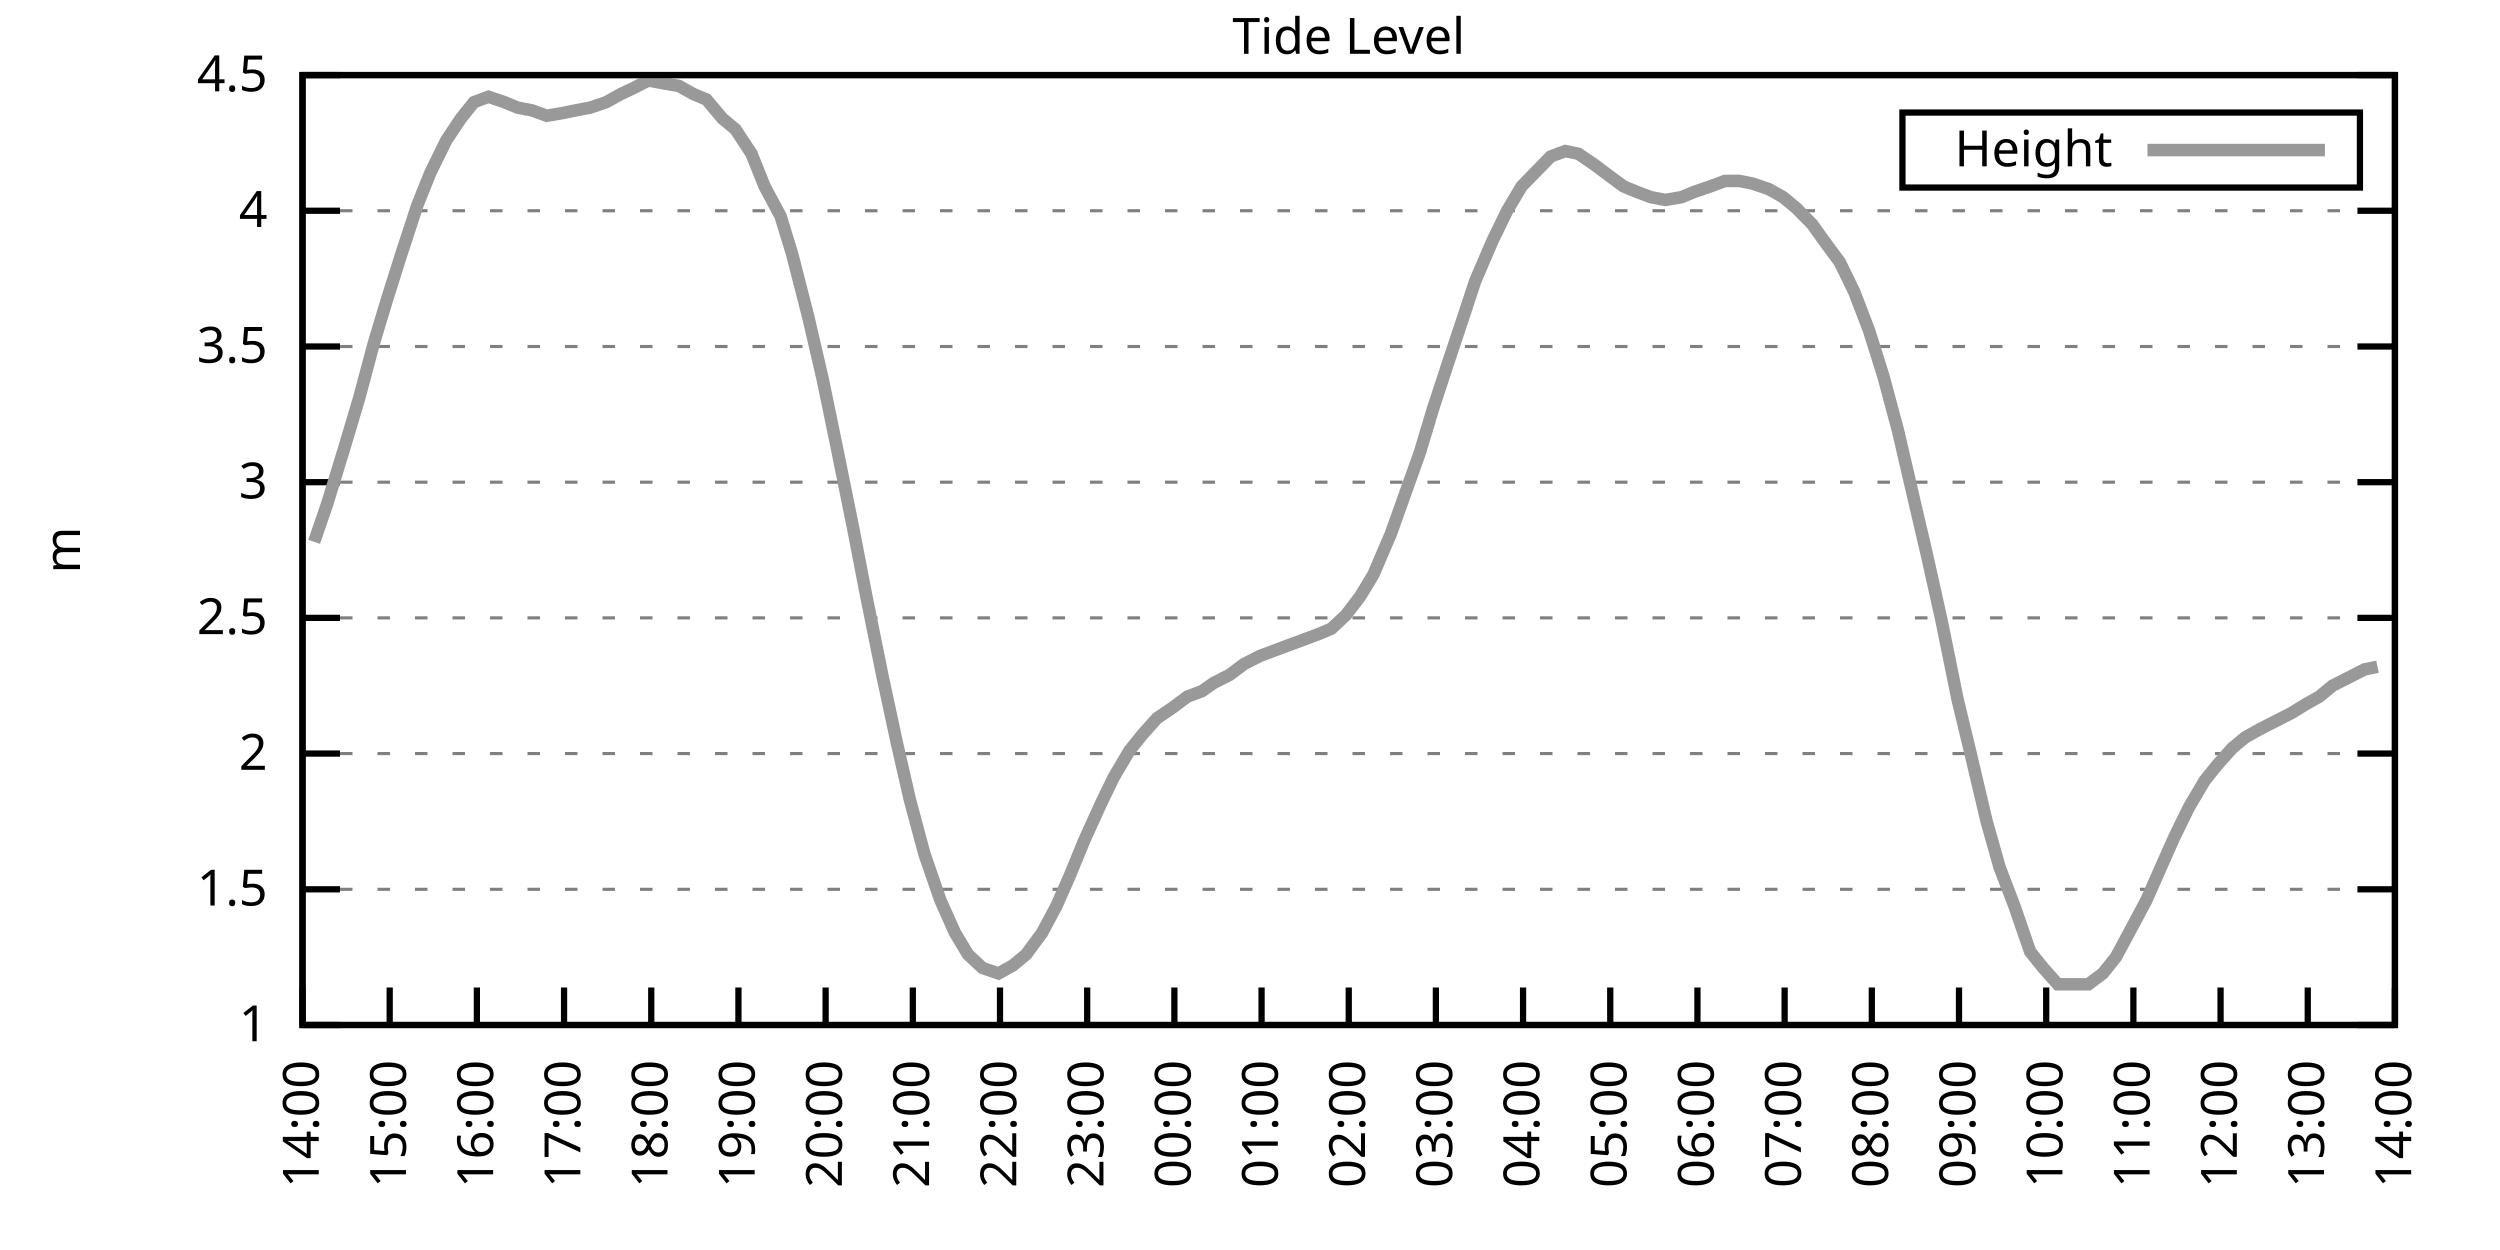
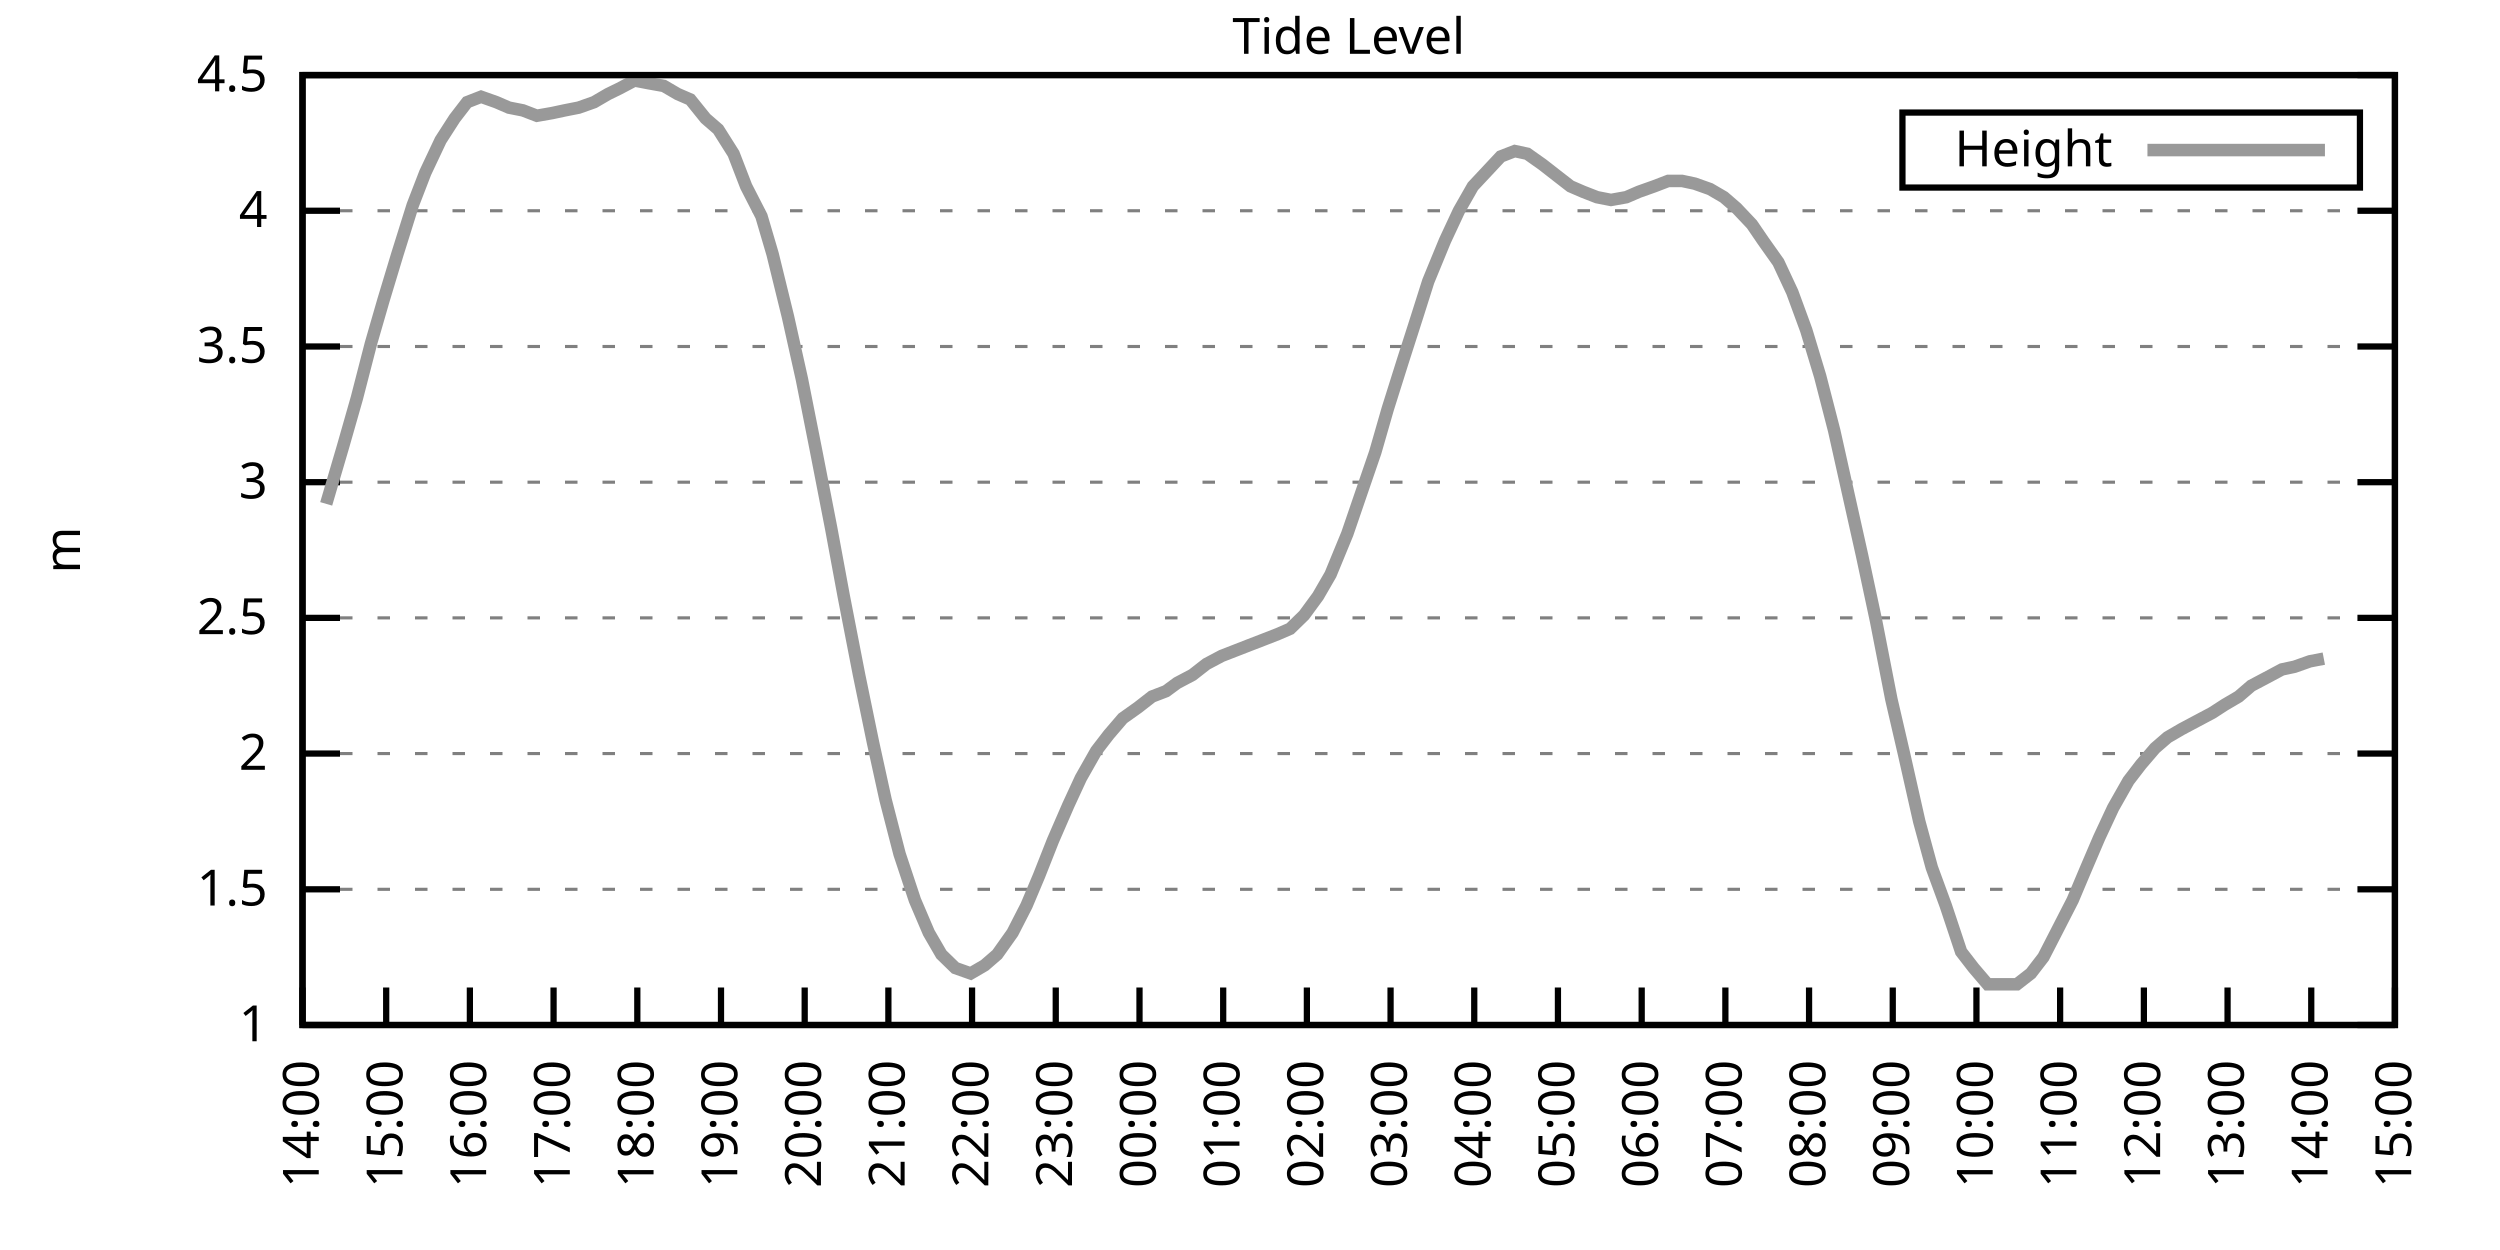
<svg xmlns="http://www.w3.org/2000/svg" xmlns:xlink="http://www.w3.org/1999/xlink" width="400" height="200" viewBox="0 0 400 200">
  <g id="gnuplot_canvas">
    <rect x="0" y="0" width="400" height="200" fill="none" />
    <defs>
      <circle id="gpDot" r="0.5" stroke-width="0.5" stroke="currentColor" />
      <path id="gpPt0" stroke-width="0.333" stroke="currentColor" d="M-1,0 h2 M0,-1 v2" />
      <path id="gpPt1" stroke-width="0.333" stroke="currentColor" d="M-1,-1 L1,1 M1,-1 L-1,1" />
      <path id="gpPt2" stroke-width="0.333" stroke="currentColor" d="M-1,0 L1,0 M0,-1 L0,1 M-1,-1 L1,1 M-1,1 L1,-1" />
      <rect id="gpPt3" stroke-width="0.333" stroke="currentColor" x="-1" y="-1" width="2" height="2" />
      <rect id="gpPt4" stroke-width="0.333" stroke="currentColor" fill="currentColor" x="-1" y="-1" width="2" height="2" />
      <circle id="gpPt5" stroke-width="0.333" stroke="currentColor" cx="0" cy="0" r="1" />
      <use xlink:href="#gpPt5" id="gpPt6" fill="currentColor" stroke="none" />
      <path id="gpPt7" stroke-width="0.333" stroke="currentColor" d="M0,-1.33 L-1.33,0.67 L1.33,0.67 z" />
      <use xlink:href="#gpPt7" id="gpPt8" fill="currentColor" stroke="none" />
      <use xlink:href="#gpPt7" id="gpPt9" stroke="currentColor" transform="rotate(180)" />
      <use xlink:href="#gpPt9" id="gpPt10" fill="currentColor" stroke="none" />
      <use xlink:href="#gpPt3" id="gpPt11" stroke="currentColor" transform="rotate(45)" />
      <use xlink:href="#gpPt11" id="gpPt12" fill="currentColor" stroke="none" />
      <path id="gpPt13" stroke-width="0.333" stroke="currentColor" d="M0,1.330 L1.265,0.411 L0.782,-1.067 L-0.782,-1.076 L-1.265,0.411 z" />
      <use xlink:href="#gpPt13" id="gpPt14" fill="currentColor" stroke="none" />
      <filter id="textbox" filterUnits="objectBoundingBox" x="0" y="0" height="1" width="1">
        <feFlood flood-color="white" flood-opacity="1" result="bgnd" />
        <feComposite in="SourceGraphic" in2="bgnd" operator="atop" />
      </filter>
      <filter id="greybox" filterUnits="objectBoundingBox" x="0" y="0" height="1" width="1">
        <feFlood flood-color="lightgrey" flood-opacity="1" result="grey" />
        <feComposite in="SourceGraphic" in2="grey" operator="atop" />
      </filter>
    </defs>
    <g fill="none" color="white" stroke="currentColor" stroke-width="1.00" stroke-linecap="butt" stroke-linejoin="miter">
</g>
    <g fill="none" color="black" stroke="currentColor" stroke-width="1.00" stroke-linecap="butt" stroke-linejoin="miter">
      <g stroke="none" shape-rendering="crispEdges">
        <polygon fill="rgb(255, 255, 255)" points="48.40,164.00 383.18,164.00 383.18,12.02 48.40,12.02 " />
      </g>
    </g>
    <g fill="none" color="black" stroke="currentColor" stroke-width="1.00" stroke-linecap="butt" stroke-linejoin="miter">
</g>
    <g fill="none" color="black" stroke="black" stroke-width="0.50" stroke-linecap="butt" stroke-linejoin="miter">
</g>
    <g fill="none" color="gray" stroke="currentColor" stroke-width="0.50" stroke-linecap="butt" stroke-linejoin="miter">
      <path stroke="gray" stroke-dasharray="2,4" class="gridline" d="M48.40,164.00 L383.19,164.00  " />
    </g>
    <g fill="none" color="gray" stroke="gray" stroke-width="1.00" stroke-linecap="butt" stroke-linejoin="miter">
</g>
    <g fill="none" color="black" stroke="currentColor" stroke-width="1.00" stroke-linecap="butt" stroke-linejoin="miter">
      <path stroke="black" d="M48.40,164.00 L54.40,164.00 M383.19,164.00 L377.19,164.00  " />
      <g transform="translate(42.80,166.60)" stroke="none" fill="black" font-family="Sans" font-size="8.00" text-anchor="end">
        <text>
          <tspan font-family="Sans"> 1</tspan>
        </text>
      </g>
    </g>
    <g fill="none" color="black" stroke="currentColor" stroke-width="1.00" stroke-linecap="butt" stroke-linejoin="miter">
</g>
    <g fill="none" color="black" stroke="black" stroke-width="0.50" stroke-linecap="butt" stroke-linejoin="miter">
</g>
    <g fill="none" color="gray" stroke="currentColor" stroke-width="0.50" stroke-linecap="butt" stroke-linejoin="miter">
      <path stroke="gray" stroke-dasharray="2,4" class="gridline" d="M48.40,142.29 L383.19,142.29  " />
    </g>
    <g fill="none" color="gray" stroke="gray" stroke-width="1.00" stroke-linecap="butt" stroke-linejoin="miter">
</g>
    <g fill="none" color="black" stroke="currentColor" stroke-width="1.00" stroke-linecap="butt" stroke-linejoin="miter">
      <path stroke="black" d="M48.40,142.29 L54.40,142.29 M383.19,142.29 L377.19,142.29  " />
      <g transform="translate(42.80,144.89)" stroke="none" fill="black" font-family="Sans" font-size="8.00" text-anchor="end">
        <text>
          <tspan font-family="Sans"> 1.5</tspan>
        </text>
      </g>
    </g>
    <g fill="none" color="black" stroke="currentColor" stroke-width="1.00" stroke-linecap="butt" stroke-linejoin="miter">
</g>
    <g fill="none" color="black" stroke="black" stroke-width="0.50" stroke-linecap="butt" stroke-linejoin="miter">
</g>
    <g fill="none" color="gray" stroke="currentColor" stroke-width="0.50" stroke-linecap="butt" stroke-linejoin="miter">
      <path stroke="gray" stroke-dasharray="2,4" class="gridline" d="M48.40,120.57 L383.19,120.57  " />
    </g>
    <g fill="none" color="gray" stroke="gray" stroke-width="1.00" stroke-linecap="butt" stroke-linejoin="miter">
</g>
    <g fill="none" color="black" stroke="currentColor" stroke-width="1.00" stroke-linecap="butt" stroke-linejoin="miter">
      <path stroke="black" d="M48.40,120.57 L54.40,120.57 M383.19,120.57 L377.19,120.57  " />
      <g transform="translate(42.80,123.17)" stroke="none" fill="black" font-family="Sans" font-size="8.00" text-anchor="end">
        <text>
          <tspan font-family="Sans"> 2</tspan>
        </text>
      </g>
    </g>
    <g fill="none" color="black" stroke="currentColor" stroke-width="1.00" stroke-linecap="butt" stroke-linejoin="miter">
</g>
    <g fill="none" color="black" stroke="black" stroke-width="0.50" stroke-linecap="butt" stroke-linejoin="miter">
</g>
    <g fill="none" color="gray" stroke="currentColor" stroke-width="0.50" stroke-linecap="butt" stroke-linejoin="miter">
      <path stroke="gray" stroke-dasharray="2,4" class="gridline" d="M48.40,98.86 L383.19,98.86  " />
    </g>
    <g fill="none" color="gray" stroke="gray" stroke-width="1.00" stroke-linecap="butt" stroke-linejoin="miter">
</g>
    <g fill="none" color="black" stroke="currentColor" stroke-width="1.00" stroke-linecap="butt" stroke-linejoin="miter">
      <path stroke="black" d="M48.40,98.86 L54.40,98.86 M383.19,98.86 L377.19,98.86  " />
      <g transform="translate(42.80,101.46)" stroke="none" fill="black" font-family="Sans" font-size="8.00" text-anchor="end">
        <text>
          <tspan font-family="Sans"> 2.5</tspan>
        </text>
      </g>
    </g>
    <g fill="none" color="black" stroke="currentColor" stroke-width="1.00" stroke-linecap="butt" stroke-linejoin="miter">
</g>
    <g fill="none" color="black" stroke="black" stroke-width="0.50" stroke-linecap="butt" stroke-linejoin="miter">
</g>
    <g fill="none" color="gray" stroke="currentColor" stroke-width="0.50" stroke-linecap="butt" stroke-linejoin="miter">
      <path stroke="gray" stroke-dasharray="2,4" class="gridline" d="M48.40,77.15 L383.19,77.15  " />
    </g>
    <g fill="none" color="gray" stroke="gray" stroke-width="1.00" stroke-linecap="butt" stroke-linejoin="miter">
</g>
    <g fill="none" color="black" stroke="currentColor" stroke-width="1.00" stroke-linecap="butt" stroke-linejoin="miter">
      <path stroke="black" d="M48.40,77.15 L54.40,77.15 M383.19,77.15 L377.19,77.15  " />
      <g transform="translate(42.80,79.75)" stroke="none" fill="black" font-family="Sans" font-size="8.00" text-anchor="end">
        <text>
          <tspan font-family="Sans"> 3</tspan>
        </text>
      </g>
    </g>
    <g fill="none" color="black" stroke="currentColor" stroke-width="1.00" stroke-linecap="butt" stroke-linejoin="miter">
</g>
    <g fill="none" color="black" stroke="black" stroke-width="0.50" stroke-linecap="butt" stroke-linejoin="miter">
</g>
    <g fill="none" color="gray" stroke="currentColor" stroke-width="0.50" stroke-linecap="butt" stroke-linejoin="miter">
      <path stroke="gray" stroke-dasharray="2,4" class="gridline" d="M48.40,55.44 L383.19,55.44  " />
    </g>
    <g fill="none" color="gray" stroke="gray" stroke-width="1.00" stroke-linecap="butt" stroke-linejoin="miter">
</g>
    <g fill="none" color="black" stroke="currentColor" stroke-width="1.00" stroke-linecap="butt" stroke-linejoin="miter">
      <path stroke="black" d="M48.40,55.44 L54.40,55.44 M383.19,55.44 L377.19,55.44  " />
      <g transform="translate(42.80,58.04)" stroke="none" fill="black" font-family="Sans" font-size="8.00" text-anchor="end">
        <text>
          <tspan font-family="Sans"> 3.5</tspan>
        </text>
      </g>
    </g>
    <g fill="none" color="black" stroke="currentColor" stroke-width="1.00" stroke-linecap="butt" stroke-linejoin="miter">
</g>
    <g fill="none" color="black" stroke="black" stroke-width="0.50" stroke-linecap="butt" stroke-linejoin="miter">
</g>
    <g fill="none" color="gray" stroke="currentColor" stroke-width="0.50" stroke-linecap="butt" stroke-linejoin="miter">
      <path stroke="gray" stroke-dasharray="2,4" class="gridline" d="M48.40,33.72 L383.19,33.72  " />
    </g>
    <g fill="none" color="gray" stroke="gray" stroke-width="1.00" stroke-linecap="butt" stroke-linejoin="miter">
</g>
    <g fill="none" color="black" stroke="currentColor" stroke-width="1.00" stroke-linecap="butt" stroke-linejoin="miter">
      <path stroke="black" d="M48.40,33.72 L54.40,33.72 M383.19,33.72 L377.19,33.72  " />
      <g transform="translate(42.80,36.32)" stroke="none" fill="black" font-family="Sans" font-size="8.00" text-anchor="end">
        <text>
          <tspan font-family="Sans"> 4</tspan>
        </text>
      </g>
    </g>
    <g fill="none" color="black" stroke="currentColor" stroke-width="1.00" stroke-linecap="butt" stroke-linejoin="miter">
</g>
    <g fill="none" color="black" stroke="black" stroke-width="0.50" stroke-linecap="butt" stroke-linejoin="miter">
</g>
    <g fill="none" color="gray" stroke="currentColor" stroke-width="0.50" stroke-linecap="butt" stroke-linejoin="miter">
      <path stroke="gray" stroke-dasharray="2,4" class="gridline" d="M48.40,12.01 L383.19,12.01  " />
    </g>
    <g fill="none" color="gray" stroke="gray" stroke-width="1.00" stroke-linecap="butt" stroke-linejoin="miter">
</g>
    <g fill="none" color="black" stroke="currentColor" stroke-width="1.00" stroke-linecap="butt" stroke-linejoin="miter">
      <path stroke="black" d="M48.40,12.01 L54.40,12.01 M383.19,12.01 L377.19,12.01  " />
      <g transform="translate(42.80,14.61)" stroke="none" fill="black" font-family="Sans" font-size="8.00" text-anchor="end">
        <text>
          <tspan font-family="Sans"> 4.5</tspan>
        </text>
      </g>
    </g>
    <g fill="none" color="black" stroke="currentColor" stroke-width="1.00" stroke-linecap="butt" stroke-linejoin="miter">
      <path stroke="black" d="M48.40,164.00 L48.40,158.00  " />
      <g transform="translate(51.00,169.60) rotate(270.00)" stroke="none" fill="black" font-family="Sans" font-size="8.00" text-anchor="end">
        <text>
          <tspan font-family="Sans">14:00</tspan>
        </text>
      </g>
    </g>
    <g fill="none" color="black" stroke="currentColor" stroke-width="1.00" stroke-linecap="butt" stroke-linejoin="miter">
-       <path stroke="black" d="M62.35,164.00 L62.35,158.00  " />
-       <g transform="translate(64.95,169.60) rotate(270.00)" stroke="none" fill="black" font-family="Sans" font-size="8.00" text-anchor="end">
+       <path stroke="black" d="M61.79,164.00 L61.79,158.00  " />
+       <g transform="translate(64.39,169.60) rotate(270.00)" stroke="none" fill="black" font-family="Sans" font-size="8.00" text-anchor="end">
        <text>
          <tspan font-family="Sans">15:00</tspan>
        </text>
      </g>
    </g>
    <g fill="none" color="black" stroke="currentColor" stroke-width="1.00" stroke-linecap="butt" stroke-linejoin="miter">
-       <path stroke="black" d="M76.30,164.00 L76.30,158.00  " />
-       <g transform="translate(78.90,169.60) rotate(270.00)" stroke="none" fill="black" font-family="Sans" font-size="8.00" text-anchor="end">
+       <path stroke="black" d="M75.18,164.00 L75.18,158.00  " />
+       <g transform="translate(77.78,169.60) rotate(270.00)" stroke="none" fill="black" font-family="Sans" font-size="8.00" text-anchor="end">
        <text>
          <tspan font-family="Sans">16:00</tspan>
        </text>
      </g>
    </g>
    <g fill="none" color="black" stroke="currentColor" stroke-width="1.00" stroke-linecap="butt" stroke-linejoin="miter">
-       <path stroke="black" d="M90.25,164.00 L90.25,158.00  " />
-       <g transform="translate(92.85,169.60) rotate(270.00)" stroke="none" fill="black" font-family="Sans" font-size="8.00" text-anchor="end">
+       <path stroke="black" d="M88.57,164.00 L88.57,158.00  " />
+       <g transform="translate(91.17,169.60) rotate(270.00)" stroke="none" fill="black" font-family="Sans" font-size="8.00" text-anchor="end">
        <text>
          <tspan font-family="Sans">17:00</tspan>
        </text>
      </g>
    </g>
    <g fill="none" color="black" stroke="currentColor" stroke-width="1.00" stroke-linecap="butt" stroke-linejoin="miter">
-       <path stroke="black" d="M104.20,164.00 L104.20,158.00  " />
-       <g transform="translate(106.80,169.60) rotate(270.00)" stroke="none" fill="black" font-family="Sans" font-size="8.00" text-anchor="end">
+       <path stroke="black" d="M101.97,164.00 L101.97,158.00  " />
+       <g transform="translate(104.57,169.60) rotate(270.00)" stroke="none" fill="black" font-family="Sans" font-size="8.00" text-anchor="end">
        <text>
          <tspan font-family="Sans">18:00</tspan>
        </text>
      </g>
    </g>
    <g fill="none" color="black" stroke="currentColor" stroke-width="1.00" stroke-linecap="butt" stroke-linejoin="miter">
-       <path stroke="black" d="M118.15,164.00 L118.15,158.00  " />
-       <g transform="translate(120.75,169.60) rotate(270.00)" stroke="none" fill="black" font-family="Sans" font-size="8.00" text-anchor="end">
+       <path stroke="black" d="M115.36,164.00 L115.36,158.00  " />
+       <g transform="translate(117.96,169.60) rotate(270.00)" stroke="none" fill="black" font-family="Sans" font-size="8.00" text-anchor="end">
        <text>
          <tspan font-family="Sans">19:00</tspan>
        </text>
      </g>
    </g>
    <g fill="none" color="black" stroke="currentColor" stroke-width="1.00" stroke-linecap="butt" stroke-linejoin="miter">
-       <path stroke="black" d="M132.10,164.00 L132.10,158.00  " />
-       <g transform="translate(134.70,169.60) rotate(270.00)" stroke="none" fill="black" font-family="Sans" font-size="8.00" text-anchor="end">
+       <path stroke="black" d="M128.75,164.00 L128.75,158.00  " />
+       <g transform="translate(131.35,169.60) rotate(270.00)" stroke="none" fill="black" font-family="Sans" font-size="8.00" text-anchor="end">
        <text>
          <tspan font-family="Sans">20:00</tspan>
        </text>
      </g>
    </g>
    <g fill="none" color="black" stroke="currentColor" stroke-width="1.00" stroke-linecap="butt" stroke-linejoin="miter">
-       <path stroke="black" d="M146.05,164.00 L146.05,158.00  " />
-       <g transform="translate(148.65,169.60) rotate(270.00)" stroke="none" fill="black" font-family="Sans" font-size="8.00" text-anchor="end">
+       <path stroke="black" d="M142.14,164.00 L142.14,158.00  " />
+       <g transform="translate(144.74,169.60) rotate(270.00)" stroke="none" fill="black" font-family="Sans" font-size="8.00" text-anchor="end">
        <text>
          <tspan font-family="Sans">21:00</tspan>
        </text>
      </g>
    </g>
    <g fill="none" color="black" stroke="currentColor" stroke-width="1.00" stroke-linecap="butt" stroke-linejoin="miter">
-       <path stroke="black" d="M160.00,164.00 L160.00,158.00  " />
-       <g transform="translate(162.60,169.60) rotate(270.00)" stroke="none" fill="black" font-family="Sans" font-size="8.00" text-anchor="end">
+       <path stroke="black" d="M155.53,164.00 L155.53,158.00  " />
+       <g transform="translate(158.13,169.60) rotate(270.00)" stroke="none" fill="black" font-family="Sans" font-size="8.00" text-anchor="end">
        <text>
          <tspan font-family="Sans">22:00</tspan>
        </text>
      </g>
    </g>
    <g fill="none" color="black" stroke="currentColor" stroke-width="1.00" stroke-linecap="butt" stroke-linejoin="miter">
-       <path stroke="black" d="M173.95,164.00 L173.95,158.00  " />
-       <g transform="translate(176.55,169.60) rotate(270.00)" stroke="none" fill="black" font-family="Sans" font-size="8.00" text-anchor="end">
+       <path stroke="black" d="M168.92,164.00 L168.92,158.00  " />
+       <g transform="translate(171.52,169.60) rotate(270.00)" stroke="none" fill="black" font-family="Sans" font-size="8.00" text-anchor="end">
        <text>
          <tspan font-family="Sans">23:00</tspan>
        </text>
      </g>
    </g>
    <g fill="none" color="black" stroke="currentColor" stroke-width="1.00" stroke-linecap="butt" stroke-linejoin="miter">
-       <path stroke="black" d="M187.90,164.00 L187.90,158.00  " />
-       <g transform="translate(190.50,169.60) rotate(270.00)" stroke="none" fill="black" font-family="Sans" font-size="8.00" text-anchor="end">
+       <path stroke="black" d="M182.32,164.00 L182.32,158.00  " />
+       <g transform="translate(184.92,169.60) rotate(270.00)" stroke="none" fill="black" font-family="Sans" font-size="8.00" text-anchor="end">
        <text>
          <tspan font-family="Sans">00:00</tspan>
        </text>
      </g>
    </g>
    <g fill="none" color="black" stroke="currentColor" stroke-width="1.00" stroke-linecap="butt" stroke-linejoin="miter">
-       <path stroke="black" d="M201.85,164.00 L201.85,158.00  " />
-       <g transform="translate(204.45,169.60) rotate(270.00)" stroke="none" fill="black" font-family="Sans" font-size="8.00" text-anchor="end">
+       <path stroke="black" d="M195.71,164.00 L195.71,158.00  " />
+       <g transform="translate(198.31,169.60) rotate(270.00)" stroke="none" fill="black" font-family="Sans" font-size="8.00" text-anchor="end">
        <text>
          <tspan font-family="Sans">01:00</tspan>
        </text>
      </g>
    </g>
    <g fill="none" color="black" stroke="currentColor" stroke-width="1.00" stroke-linecap="butt" stroke-linejoin="miter">
-       <path stroke="black" d="M215.80,164.00 L215.80,158.00  " />
-       <g transform="translate(218.40,169.60) rotate(270.00)" stroke="none" fill="black" font-family="Sans" font-size="8.00" text-anchor="end">
+       <path stroke="black" d="M209.10,164.00 L209.10,158.00  " />
+       <g transform="translate(211.70,169.60) rotate(270.00)" stroke="none" fill="black" font-family="Sans" font-size="8.00" text-anchor="end">
        <text>
          <tspan font-family="Sans">02:00</tspan>
        </text>
      </g>
    </g>
    <g fill="none" color="black" stroke="currentColor" stroke-width="1.00" stroke-linecap="butt" stroke-linejoin="miter">
-       <path stroke="black" d="M229.74,164.00 L229.74,158.00  " />
-       <g transform="translate(232.34,169.60) rotate(270.00)" stroke="none" fill="black" font-family="Sans" font-size="8.00" text-anchor="end">
+       <path stroke="black" d="M222.49,164.00 L222.49,158.00  " />
+       <g transform="translate(225.09,169.60) rotate(270.00)" stroke="none" fill="black" font-family="Sans" font-size="8.00" text-anchor="end">
        <text>
          <tspan font-family="Sans">03:00</tspan>
        </text>
      </g>
    </g>
    <g fill="none" color="black" stroke="currentColor" stroke-width="1.00" stroke-linecap="butt" stroke-linejoin="miter">
-       <path stroke="black" d="M243.69,164.00 L243.69,158.00  " />
-       <g transform="translate(246.29,169.60) rotate(270.00)" stroke="none" fill="black" font-family="Sans" font-size="8.00" text-anchor="end">
+       <path stroke="black" d="M235.88,164.00 L235.88,158.00  " />
+       <g transform="translate(238.48,169.60) rotate(270.00)" stroke="none" fill="black" font-family="Sans" font-size="8.00" text-anchor="end">
        <text>
          <tspan font-family="Sans">04:00</tspan>
        </text>
      </g>
    </g>
    <g fill="none" color="black" stroke="currentColor" stroke-width="1.00" stroke-linecap="butt" stroke-linejoin="miter">
-       <path stroke="black" d="M257.64,164.00 L257.64,158.00  " />
-       <g transform="translate(260.24,169.60) rotate(270.00)" stroke="none" fill="black" font-family="Sans" font-size="8.00" text-anchor="end">
+       <path stroke="black" d="M249.27,164.00 L249.27,158.00  " />
+       <g transform="translate(251.87,169.60) rotate(270.00)" stroke="none" fill="black" font-family="Sans" font-size="8.00" text-anchor="end">
        <text>
          <tspan font-family="Sans">05:00</tspan>
        </text>
      </g>
    </g>
    <g fill="none" color="black" stroke="currentColor" stroke-width="1.00" stroke-linecap="butt" stroke-linejoin="miter">
-       <path stroke="black" d="M271.59,164.00 L271.59,158.00  " />
-       <g transform="translate(274.19,169.60) rotate(270.00)" stroke="none" fill="black" font-family="Sans" font-size="8.00" text-anchor="end">
+       <path stroke="black" d="M262.67,164.00 L262.67,158.00  " />
+       <g transform="translate(265.27,169.60) rotate(270.00)" stroke="none" fill="black" font-family="Sans" font-size="8.00" text-anchor="end">
        <text>
          <tspan font-family="Sans">06:00</tspan>
        </text>
      </g>
    </g>
    <g fill="none" color="black" stroke="currentColor" stroke-width="1.00" stroke-linecap="butt" stroke-linejoin="miter">
-       <path stroke="black" d="M285.54,164.00 L285.54,158.00  " />
-       <g transform="translate(288.14,169.60) rotate(270.00)" stroke="none" fill="black" font-family="Sans" font-size="8.00" text-anchor="end">
+       <path stroke="black" d="M276.06,164.00 L276.06,158.00  " />
+       <g transform="translate(278.66,169.60) rotate(270.00)" stroke="none" fill="black" font-family="Sans" font-size="8.00" text-anchor="end">
        <text>
          <tspan font-family="Sans">07:00</tspan>
        </text>
      </g>
    </g>
    <g fill="none" color="black" stroke="currentColor" stroke-width="1.00" stroke-linecap="butt" stroke-linejoin="miter">
-       <path stroke="black" d="M299.49,164.00 L299.49,158.00  " />
-       <g transform="translate(302.09,169.60) rotate(270.00)" stroke="none" fill="black" font-family="Sans" font-size="8.00" text-anchor="end">
+       <path stroke="black" d="M289.45,164.00 L289.45,158.00  " />
+       <g transform="translate(292.05,169.60) rotate(270.00)" stroke="none" fill="black" font-family="Sans" font-size="8.00" text-anchor="end">
        <text>
          <tspan font-family="Sans">08:00</tspan>
        </text>
      </g>
    </g>
    <g fill="none" color="black" stroke="currentColor" stroke-width="1.00" stroke-linecap="butt" stroke-linejoin="miter">
-       <path stroke="black" d="M313.44,164.00 L313.44,158.00  " />
-       <g transform="translate(316.04,169.60) rotate(270.00)" stroke="none" fill="black" font-family="Sans" font-size="8.00" text-anchor="end">
+       <path stroke="black" d="M302.84,164.00 L302.84,158.00  " />
+       <g transform="translate(305.44,169.60) rotate(270.00)" stroke="none" fill="black" font-family="Sans" font-size="8.00" text-anchor="end">
        <text>
          <tspan font-family="Sans">09:00</tspan>
        </text>
      </g>
    </g>
    <g fill="none" color="black" stroke="currentColor" stroke-width="1.00" stroke-linecap="butt" stroke-linejoin="miter">
-       <path stroke="black" d="M327.39,164.00 L327.39,158.00  " />
-       <g transform="translate(329.99,169.60) rotate(270.00)" stroke="none" fill="black" font-family="Sans" font-size="8.00" text-anchor="end">
+       <path stroke="black" d="M316.23,164.00 L316.23,158.00  " />
+       <g transform="translate(318.83,169.60) rotate(270.00)" stroke="none" fill="black" font-family="Sans" font-size="8.00" text-anchor="end">
        <text>
          <tspan font-family="Sans">10:00</tspan>
        </text>
      </g>
    </g>
    <g fill="none" color="black" stroke="currentColor" stroke-width="1.00" stroke-linecap="butt" stroke-linejoin="miter">
-       <path stroke="black" d="M341.34,164.00 L341.34,158.00  " />
-       <g transform="translate(343.94,169.60) rotate(270.00)" stroke="none" fill="black" font-family="Sans" font-size="8.00" text-anchor="end">
+       <path stroke="black" d="M329.62,164.00 L329.62,158.00  " />
+       <g transform="translate(332.22,169.60) rotate(270.00)" stroke="none" fill="black" font-family="Sans" font-size="8.00" text-anchor="end">
        <text>
          <tspan font-family="Sans">11:00</tspan>
        </text>
      </g>
    </g>
    <g fill="none" color="black" stroke="currentColor" stroke-width="1.00" stroke-linecap="butt" stroke-linejoin="miter">
-       <path stroke="black" d="M355.29,164.00 L355.29,158.00  " />
-       <g transform="translate(357.89,169.60) rotate(270.00)" stroke="none" fill="black" font-family="Sans" font-size="8.00" text-anchor="end">
+       <path stroke="black" d="M343.02,164.00 L343.02,158.00  " />
+       <g transform="translate(345.62,169.60) rotate(270.00)" stroke="none" fill="black" font-family="Sans" font-size="8.00" text-anchor="end">
        <text>
          <tspan font-family="Sans">12:00</tspan>
        </text>
      </g>
    </g>
    <g fill="none" color="black" stroke="currentColor" stroke-width="1.00" stroke-linecap="butt" stroke-linejoin="miter">
-       <path stroke="black" d="M369.24,164.00 L369.24,158.00  " />
-       <g transform="translate(371.84,169.60) rotate(270.00)" stroke="none" fill="black" font-family="Sans" font-size="8.00" text-anchor="end">
+       <path stroke="black" d="M356.41,164.00 L356.41,158.00  " />
+       <g transform="translate(359.01,169.60) rotate(270.00)" stroke="none" fill="black" font-family="Sans" font-size="8.00" text-anchor="end">
        <text>
          <tspan font-family="Sans">13:00</tspan>
+         </text>
+       </g>
+     </g>
+     <g fill="none" color="black" stroke="currentColor" stroke-width="1.00" stroke-linecap="butt" stroke-linejoin="miter">
+       <path stroke="black" d="M369.80,164.00 L369.80,158.00  " />
+       <g transform="translate(372.40,169.60) rotate(270.00)" stroke="none" fill="black" font-family="Sans" font-size="8.00" text-anchor="end">
+         <text>
+           <tspan font-family="Sans">14:00</tspan>
        </text>
      </g>
    </g>
    <g fill="none" color="black" stroke="currentColor" stroke-width="1.00" stroke-linecap="butt" stroke-linejoin="miter">
      <path stroke="black" d="M383.19,164.00 L383.19,158.00  " />
      <g transform="translate(385.79,169.60) rotate(270.00)" stroke="none" fill="black" font-family="Sans" font-size="8.00" text-anchor="end">
        <text>
-           <tspan font-family="Sans">14:00</tspan>
+           <tspan font-family="Sans">15:00</tspan>
        </text>
      </g>
    </g>
    <g fill="none" color="black" stroke="currentColor" stroke-width="1.00" stroke-linecap="butt" stroke-linejoin="miter">
</g>
    <g fill="none" color="black" stroke="currentColor" stroke-width="1.00" stroke-linecap="butt" stroke-linejoin="miter">
      <path stroke="black" d="M48.40,12.01 L48.40,164.00 L383.19,164.00 L383.19,12.01 L48.40,12.01 Z  " />
    </g>
    <g fill="none" color="black" stroke="currentColor" stroke-width="1.00" stroke-linecap="butt" stroke-linejoin="miter">
</g>
    <g fill="none" color="black" stroke="currentColor" stroke-width="1.00" stroke-linecap="butt" stroke-linejoin="miter">
      <path stroke="black" d="M304.39,30.01 L304.39,18.01 L377.59,18.01 L377.59,30.01 L304.39,30.01 Z  " />
    </g>
    <g id="Tide_level_plot_1">
      <g fill="none" color="white" stroke="black" stroke-width="2.00" stroke-linecap="butt" stroke-linejoin="miter">
</g>
      <g fill="none" color="black" stroke="currentColor" stroke-width="2.00" stroke-linecap="butt" stroke-linejoin="miter">
        <g transform="translate(337.99,26.61)" stroke="none" fill="black" font-family="Sans" font-size="8.00" text-anchor="end">
          <text>
            <tspan font-family="Sans">Height</tspan>
          </text>
        </g>
      </g>
      <g fill="none" color="black" stroke="currentColor" stroke-width="2.00" stroke-linecap="butt" stroke-linejoin="miter">
-         <path stroke="rgb(153, 153, 153)" d="M343.59,24.01 L371.99,24.01 M50.26,86.70 L52.35,80.62 L55.14,71.50 L57.47,63.69 L59.79,55.00 L61.88,48.05   L64.21,40.67 L66.77,32.85 L68.86,27.64 L71.42,22.43 L73.74,18.96 L75.83,16.35 L78.16,15.48 L80.72,16.35   L82.81,17.22 L85.13,17.66 L87.46,18.52 L90.02,18.09 L92.11,17.66 L94.43,17.22 L96.99,16.35 L99.32,15.05   L101.18,14.18 L103.73,12.88 L106.06,13.31 L108.62,13.75 L110.94,15.05 L113.03,15.92 L115.59,18.96 L117.68,20.70   L120.24,24.60 L122.33,29.81 L124.89,34.59 L126.75,40.67 L129.31,50.66 L131.63,60.65 L133.96,71.94 L136.51,84.53   L138.61,95.39 L141.16,107.98 L143.49,118.84 L145.58,127.96 L147.91,136.64 L150.46,144.02 L152.79,149.24 L154.88,152.71   L157.21,154.88 L159.76,155.75 L162.09,154.45 L164.18,152.71 L166.74,149.24 L169.06,144.89 L171.16,140.12 L173.48,134.47   L176.04,128.83 L178.13,124.48 L180.69,120.14 L182.78,117.53 L185.11,114.93 L187.66,113.19 L189.99,111.45 L192.31,110.59   L194.17,109.28 L196.73,107.98 L199.06,106.24 L201.61,104.94 L203.94,104.07 L206.26,103.20 L208.59,102.34 L210.91,101.47   L213.01,100.60 L215.33,98.43 L217.65,95.39 L219.75,91.91 L222.54,85.40 L224.86,78.89 L227.19,72.37 L229.28,65.42   L231.84,57.61 L234.16,50.66 L236.02,45.01 L238.81,38.50 L241.14,33.72 L243.46,29.81 L248.11,25.04 L250.44,24.17   L252.53,24.60 L255.09,26.34 L257.41,28.08 L259.74,29.81 L261.83,30.68 L264.15,31.55 L266.48,31.99 L269.04,31.55   L271.13,30.68 L273.69,29.81 L276.01,28.95 L278.34,28.95 L280.43,29.38 L282.99,30.25 L285.31,31.55 L287.40,33.29   L289.96,35.89 L291.82,38.50 L294.38,41.97 L296.70,46.75 L299.03,52.83 L301.35,60.21 L303.68,68.90 L306.00,78.89   L308.33,88.87 L310.65,99.30 L313.21,111.89 L315.30,120.57 L317.86,131.43 L319.95,138.81 L322.28,144.89 L324.83,152.28   L326.93,154.88 L329.25,157.49 L334.13,157.49 L336.46,155.75 L338.55,153.14 L340.88,148.80 L343.43,144.02 L345.53,139.25   L347.85,134.04 L350.18,129.26 L352.73,124.92 L354.83,122.31 L357.15,119.71 L359.24,117.97 L361.57,116.67 L364.13,115.36   L366.68,114.06 L368.78,112.76 L371.10,111.45 L373.19,109.72 L375.75,108.42 L378.31,107.11 L380.40,106.68  " />
+         <path stroke="rgb(153, 153, 153)" d="M343.59,24.01 L371.99,24.01 M52.19,80.62 L54.87,71.50 L57.10,63.69 L59.34,55.00 L61.35,48.05 L63.58,40.67   L66.03,32.85 L68.04,27.64 L70.50,22.43 L72.73,18.96 L74.74,16.35 L76.97,15.48 L79.42,16.35 L81.43,17.22   L83.66,17.66 L85.90,18.52 L88.35,18.09 L90.36,17.66 L92.59,17.22 L95.05,16.35 L97.28,15.05 L99.06,14.18   L101.52,12.88 L103.75,13.31 L106.21,13.75 L108.44,15.05 L110.45,15.92 L112.90,18.96 L114.91,20.70 L117.37,24.60   L119.38,29.81 L121.83,34.59 L123.62,40.67 L126.07,50.66 L128.30,60.65 L130.54,71.94 L132.99,84.53 L135.00,95.39   L137.45,107.98 L139.69,118.84 L141.69,127.96 L143.93,136.64 L146.38,144.02 L148.61,149.24 L150.62,152.71 L152.85,154.88   L155.31,155.75 L157.54,154.45 L159.55,152.71 L162.01,149.24 L164.24,144.89 L166.25,140.12 L168.48,134.47 L170.93,128.83   L172.94,124.48 L175.40,120.14 L177.41,117.53 L179.64,114.93 L182.09,113.19 L184.32,111.45 L186.56,110.59 L188.34,109.28   L190.80,107.98 L193.03,106.24 L195.48,104.94 L197.72,104.07 L199.95,103.20 L202.18,102.34 L204.41,101.47 L206.42,100.60   L208.65,98.43 L210.88,95.39 L212.89,91.91 L215.57,85.40 L217.80,78.89 L220.04,72.37 L222.04,65.42 L224.50,57.61   L226.73,50.66 L228.52,45.01 L231.20,38.50 L233.43,33.72 L235.66,29.81 L240.12,25.04 L242.36,24.17 L244.36,24.60   L246.82,26.34 L249.05,28.08 L251.28,29.81 L253.29,30.68 L255.52,31.55 L257.76,31.99 L260.21,31.55 L262.22,30.68   L264.67,29.81 L266.91,28.95 L269.14,28.95 L271.15,29.38 L273.60,30.25 L275.83,31.55 L277.84,33.29 L280.30,35.89   L282.08,38.50 L284.54,41.97 L286.77,46.75 L289.00,52.83 L291.23,60.21 L293.47,68.90 L295.70,78.89 L297.93,88.87   L300.16,99.30 L302.62,111.89 L304.63,120.57 L307.08,131.43 L309.09,138.81 L311.32,144.89 L313.78,152.28 L315.79,154.88   L318.02,157.49 L322.70,157.49 L324.94,155.75 L326.95,153.14 L329.18,148.80 L331.63,144.02 L333.64,139.25 L335.87,134.04   L338.10,129.26 L340.56,124.92 L342.57,122.31 L344.80,119.71 L346.81,117.97 L349.04,116.67 L351.50,115.36 L353.95,114.06   L355.96,112.76 L358.19,111.45 L360.20,109.72 L362.66,108.42 L365.11,107.11 L367.12,106.68 L369.58,105.81 L371.81,105.38    " />
      </g>
    </g>
    <g fill="none" color="black" stroke="currentColor" stroke-width="2.00" stroke-linecap="butt" stroke-linejoin="miter">
</g>
    <g fill="none" color="black" stroke="black" stroke-width="1.00" stroke-linecap="butt" stroke-linejoin="miter">
</g>
    <g fill="none" color="black" stroke="currentColor" stroke-width="1.00" stroke-linecap="butt" stroke-linejoin="miter">
      <path stroke="black" d="M48.40,12.01 L48.40,164.00 L383.19,164.00 L383.19,12.01 L48.40,12.01 Z  " />
      <g transform="translate(12.80,88.01) rotate(270.00)" stroke="none" fill="black" font-family="Sans" font-size="8.00" text-anchor="middle">
        <text>
          <tspan font-family="Sans">m</tspan>
        </text>
      </g>
    </g>
    <g fill="none" color="black" stroke="currentColor" stroke-width="1.00" stroke-linecap="butt" stroke-linejoin="miter">
</g>
    <g fill="none" color="black" stroke="currentColor" stroke-width="1.00" stroke-linecap="butt" stroke-linejoin="miter">
      <g transform="translate(215.79,8.61)" stroke="none" fill="black" font-family="Sans" font-size="8.00" text-anchor="middle">
        <text>
          <tspan font-family="Sans">Tide Level</tspan>
        </text>
      </g>
    </g>
    <g fill="none" color="black" stroke="currentColor" stroke-width="1.00" stroke-linecap="butt" stroke-linejoin="miter">
</g>
  </g>
</svg>
